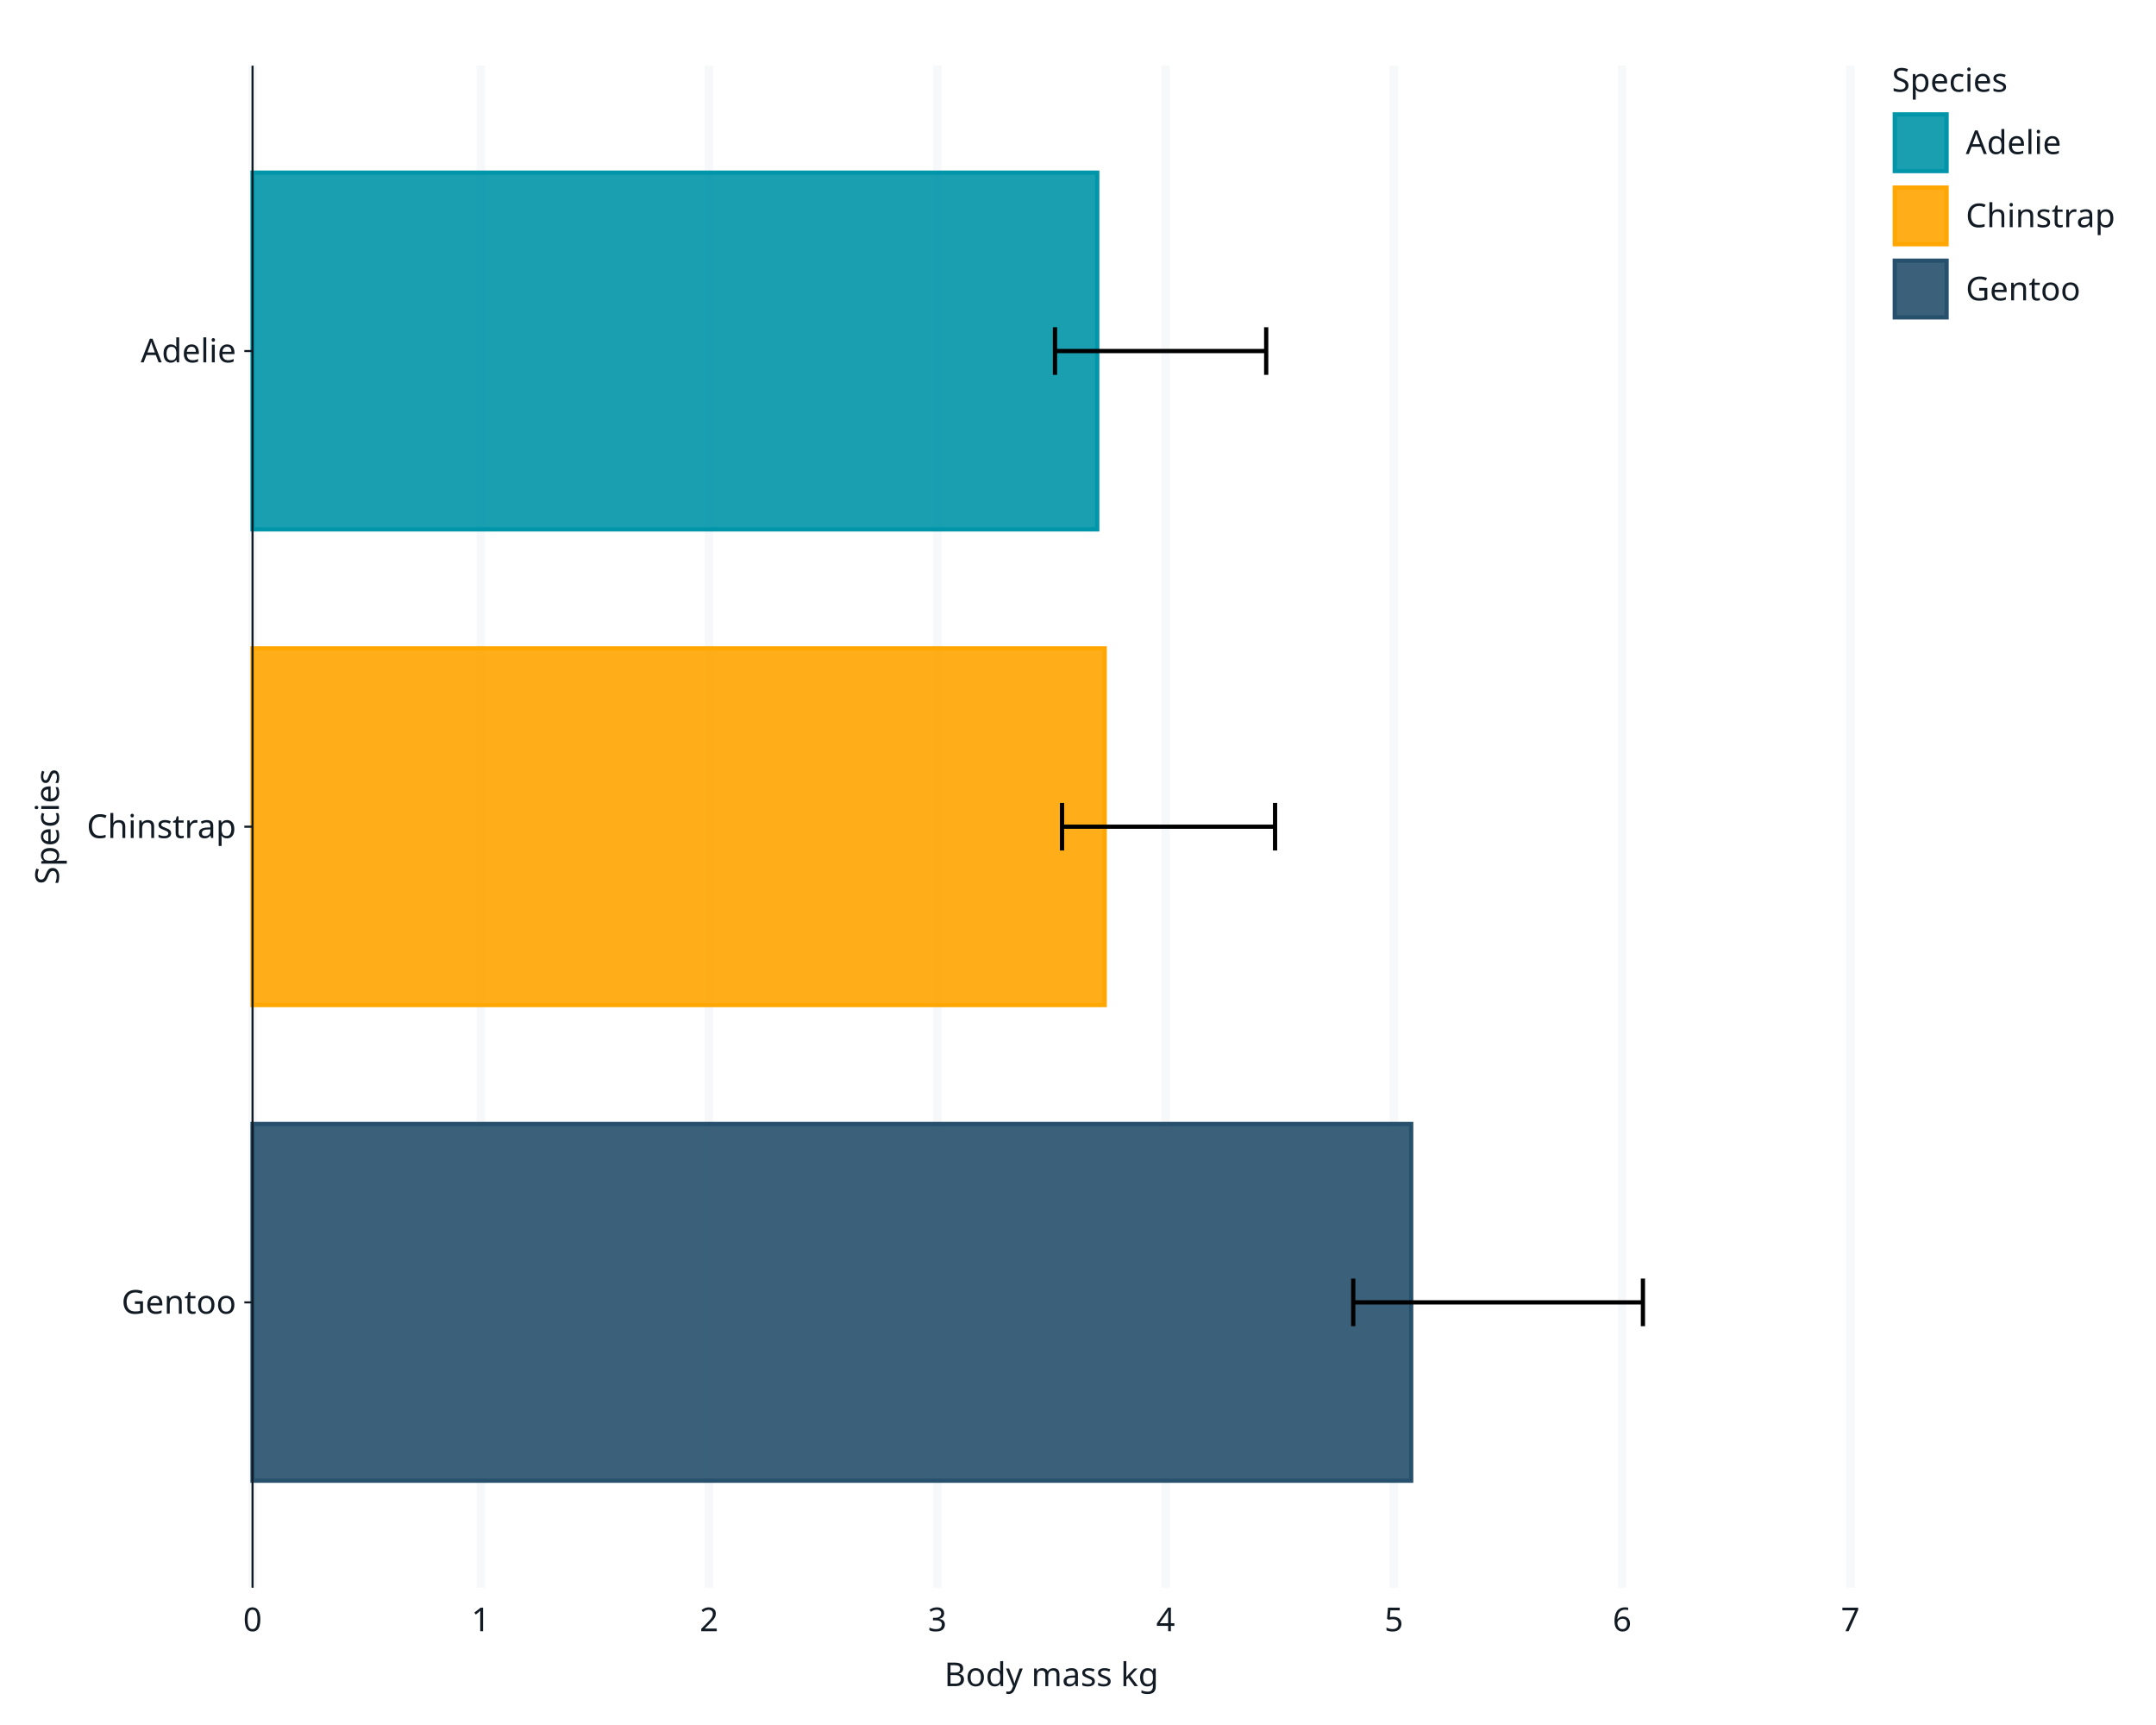
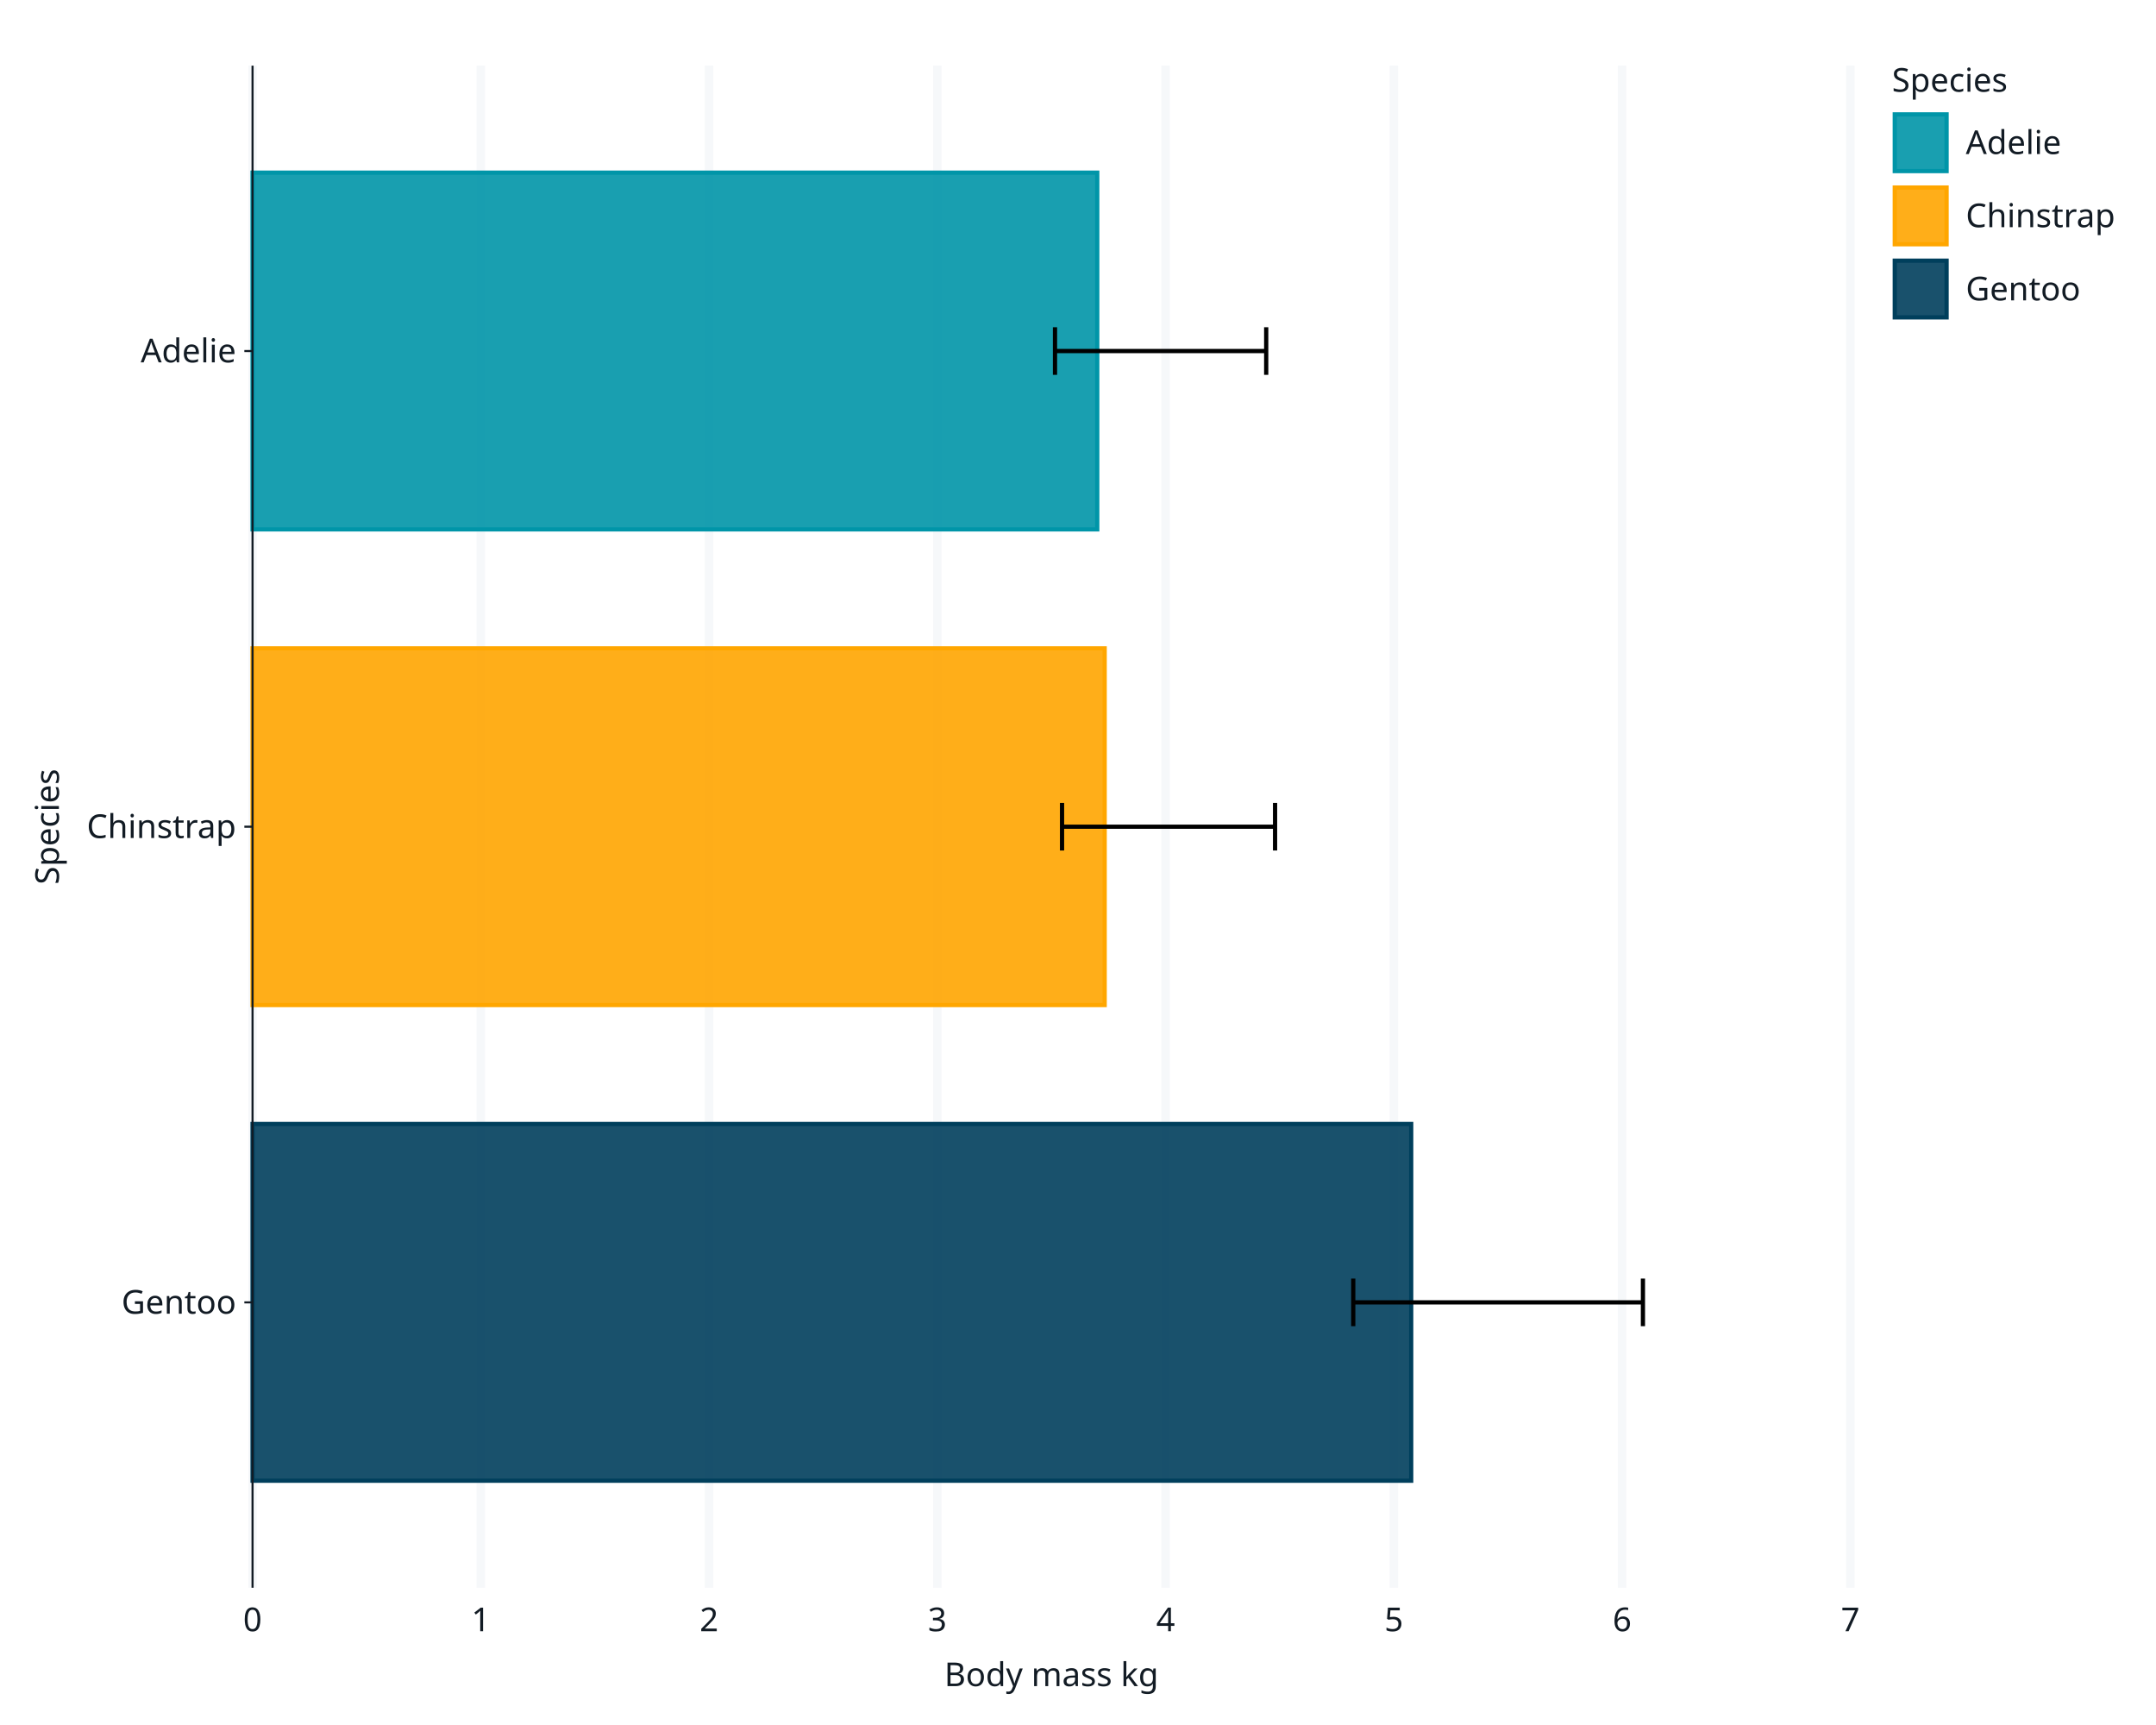
<svg xmlns="http://www.w3.org/2000/svg" class="svglite" data-engine-version="2.0" width="720.00pt" height="576.00pt" viewBox="0 0 720.00 576.00">
  <defs>
    <style type="text/css">
    .svglite line, .svglite polyline, .svglite polygon, .svglite path, .svglite rect, .svglite circle {
      fill: none;
      stroke: #000000;
      stroke-linecap: round;
      stroke-linejoin: round;
      stroke-miterlimit: 10.00;
    }
  </style>
  </defs>
  <rect width="100%" height="100%" style="stroke: none; fill: #FFFFFF;" />
  <defs>
    <clipPath id="cpMC4wMHw3MjAuMDB8MC4wMHw1NzYuMDA=">
      <rect x="0.00" y="0.00" width="720.00" height="576.00" />
    </clipPath>
  </defs>
  <g clip-path="url(#cpMC4wMHw3MjAuMDB8MC4wMHw1NzYuMDA=)">
    <rect x="0" y="0.00" width="720.00" height="576.00" style="stroke-width: 1.07; stroke: #FFFFFF; fill: #FFFFFF;" />
    <rect x="84.34" y="21.92" width="533.60" height="508.26" style="stroke-width: 1.07; stroke: #FFFFFF; fill: #FFFFFF;" />
    <polyline points="84.34,530.17 84.34,21.92 " style="stroke-width: 2.84; stroke: #F6F8FA; stroke-linecap: butt;" />
    <polyline points="160.56,530.17 160.56,21.92 " style="stroke-width: 2.84; stroke: #F6F8FA; stroke-linecap: butt;" />
    <polyline points="236.79,530.17 236.79,21.92 " style="stroke-width: 2.84; stroke: #F6F8FA; stroke-linecap: butt;" />
    <polyline points="313.02,530.17 313.02,21.92 " style="stroke-width: 2.84; stroke: #F6F8FA; stroke-linecap: butt;" />
    <polyline points="389.25,530.17 389.25,21.92 " style="stroke-width: 2.84; stroke: #F6F8FA; stroke-linecap: butt;" />
    <polyline points="465.48,530.17 465.48,21.92 " style="stroke-width: 2.84; stroke: #F6F8FA; stroke-linecap: butt;" />
    <polyline points="541.70,530.17 541.70,21.92 " style="stroke-width: 2.84; stroke: #F6F8FA; stroke-linecap: butt;" />
    <polyline points="617.93,530.17 617.93,21.92 " style="stroke-width: 2.84; stroke: #F6F8FA; stroke-linecap: butt;" />
    <rect x="84.34" y="57.65" width="282.09" height="119.12" style="stroke-width: 1.41; stroke: #0095A8; stroke-linecap: butt; stroke-linejoin: miter; fill: #0095A8; fill-opacity: 0.90;" />
    <rect x="84.34" y="216.48" width="284.57" height="119.12" style="stroke-width: 1.41; stroke: #FFA600; stroke-linecap: butt; stroke-linejoin: miter; fill: #FFA600; fill-opacity: 0.90;" />
-     <rect x="84.34" y="375.31" width="386.93" height="119.12" style="stroke-width: 1.41; stroke: #26506C; stroke-linecap: butt; stroke-linejoin: miter; fill: #26506C; fill-opacity: 0.90;" />
+     <rect x="84.34" y="375.31" width="386.93" height="119.12" style="stroke-width: 1.41; stroke: #003F5C; stroke-linecap: butt; stroke-linejoin: miter; fill: #003F5C; fill-opacity: 0.90;" />
    <polyline points="422.85,125.16 422.85,109.27 " style="stroke-width: 1.41; stroke-linecap: butt;" />
    <polyline points="422.85,117.22 352.32,117.22 " style="stroke-width: 1.41; stroke-linecap: butt;" />
    <polyline points="352.32,125.16 352.32,109.27 " style="stroke-width: 1.41; stroke-linecap: butt;" />
    <polyline points="425.81,283.99 425.81,268.10 " style="stroke-width: 1.41; stroke-linecap: butt;" />
    <polyline points="425.81,276.05 354.67,276.05 " style="stroke-width: 1.41; stroke-linecap: butt;" />
    <polyline points="354.67,283.99 354.67,268.10 " style="stroke-width: 1.41; stroke-linecap: butt;" />
    <polyline points="548.66,442.82 548.66,426.93 " style="stroke-width: 1.41; stroke-linecap: butt;" />
    <polyline points="548.66,434.88 451.92,434.88 " style="stroke-width: 1.41; stroke-linecap: butt;" />
    <polyline points="451.92,442.82 451.92,426.93 " style="stroke-width: 1.41; stroke-linecap: butt;" />
    <polyline points="84.34,530.17 84.34,21.92 " style="stroke-width: 0.70; stroke: #121B24; stroke-linecap: butt;" />
    <text x="78.86" y="438.66" text-anchor="end" style="font-size: 11.00px; fill: #121B24; font-family: sans;" textLength="36.09px" lengthAdjust="spacingAndGlyphs">Gentoo</text>
    <text x="78.86" y="279.83" text-anchor="end" style="font-size: 11.00px; fill: #121B24; font-family: sans;" textLength="47.08px" lengthAdjust="spacingAndGlyphs">Chinstrap</text>
    <text x="78.86" y="121.00" text-anchor="end" style="font-size: 11.00px; fill: #121B24; font-family: sans;" textLength="30.58px" lengthAdjust="spacingAndGlyphs">Adelie</text>
    <polyline points="81.60,434.88 84.34,434.88 " style="stroke-width: 0.70; stroke: #121B24; stroke-linecap: butt;" />
    <polyline points="81.60,276.05 84.34,276.05 " style="stroke-width: 0.70; stroke: #121B24; stroke-linecap: butt;" />
    <polyline points="81.60,117.22 84.34,117.22 " style="stroke-width: 0.70; stroke: #121B24; stroke-linecap: butt;" />
    <text x="84.34" y="544.68" text-anchor="middle" style="font-size: 11.00px; fill: #121B24; font-family: sans;" textLength="6.12px" lengthAdjust="spacingAndGlyphs">0</text>
    <text x="160.56" y="544.68" text-anchor="middle" style="font-size: 11.00px; fill: #121B24; font-family: sans;" textLength="6.12px" lengthAdjust="spacingAndGlyphs">1</text>
    <text x="236.79" y="544.68" text-anchor="middle" style="font-size: 11.00px; fill: #121B24; font-family: sans;" textLength="6.12px" lengthAdjust="spacingAndGlyphs">2</text>
    <text x="313.02" y="544.68" text-anchor="middle" style="font-size: 11.00px; fill: #121B24; font-family: sans;" textLength="6.12px" lengthAdjust="spacingAndGlyphs">3</text>
    <text x="389.25" y="544.68" text-anchor="middle" style="font-size: 11.00px; fill: #121B24; font-family: sans;" textLength="6.12px" lengthAdjust="spacingAndGlyphs">4</text>
    <text x="465.48" y="544.68" text-anchor="middle" style="font-size: 11.00px; fill: #121B24; font-family: sans;" textLength="6.12px" lengthAdjust="spacingAndGlyphs">5</text>
    <text x="541.70" y="544.68" text-anchor="middle" style="font-size: 11.00px; fill: #121B24; font-family: sans;" textLength="6.12px" lengthAdjust="spacingAndGlyphs">6</text>
    <text x="617.93" y="544.68" text-anchor="middle" style="font-size: 11.00px; fill: #121B24; font-family: sans;" textLength="6.12px" lengthAdjust="spacingAndGlyphs">7</text>
    <text x="351.13" y="563.02" text-anchor="middle" style="font-size: 11.00px; fill: #121B24; font-family: sans;" textLength="69.11px" lengthAdjust="spacingAndGlyphs">Body mass kg</text>
    <text transform="translate(19.67,276.05) rotate(-90)" text-anchor="middle" style="font-size: 11.00px; fill: #121B24; font-family: sans;" textLength="39.14px" lengthAdjust="spacingAndGlyphs">Species</text>
    <rect x="623.60" y="21.92" width="74.48" height="93.22" style="stroke-width: 1.07; stroke: #FFFFFF; fill: #FFFFFF;" />
    <text x="631.82" y="30.63" style="font-size: 11.00px; fill: #121B24; font-family: sans;" textLength="39.14px" lengthAdjust="spacingAndGlyphs">Species</text>
    <rect x="631.82" y="37.25" width="19.18" height="20.81" style="stroke-width: 1.07; stroke: #FFFFFF; fill: #FFFFFF;" />
    <rect x="632.76" y="38.19" width="17.31" height="18.94" style="stroke-width: 1.41; stroke: #0095A8; stroke-linecap: butt; stroke-linejoin: miter; fill: #0095A8; fill-opacity: 0.90;" />
    <rect x="631.82" y="61.68" width="19.18" height="20.81" style="stroke-width: 1.07; stroke: #FFFFFF; fill: #FFFFFF;" />
    <rect x="632.76" y="62.62" width="17.31" height="18.94" style="stroke-width: 1.41; stroke: #FFA600; stroke-linecap: butt; stroke-linejoin: miter; fill: #FFA600; fill-opacity: 0.90;" />
    <rect x="631.82" y="86.11" width="19.18" height="20.81" style="stroke-width: 1.07; stroke: #FFFFFF; fill: #FFFFFF;" />
-     <rect x="632.76" y="87.04" width="17.31" height="18.94" style="stroke-width: 1.41; stroke: #26506C; stroke-linecap: butt; stroke-linejoin: miter; fill: #26506C; fill-opacity: 0.90;" />
+     <rect x="632.76" y="87.04" width="17.31" height="18.94" style="stroke-width: 1.41; stroke: #003F5C; stroke-linecap: butt; stroke-linejoin: miter; fill: #003F5C; fill-opacity: 0.90;" />
    <text x="656.48" y="51.44" style="font-size: 11.00px; fill: #121B24; font-family: sans;" textLength="30.58px" lengthAdjust="spacingAndGlyphs">Adelie</text>
    <text x="656.48" y="75.87" style="font-size: 11.00px; fill: #121B24; font-family: sans;" textLength="47.08px" lengthAdjust="spacingAndGlyphs">Chinstrap</text>
    <text x="656.48" y="100.30" style="font-size: 11.00px; fill: #121B24; font-family: sans;" textLength="36.09px" lengthAdjust="spacingAndGlyphs">Gentoo</text>
  </g>
</svg>
